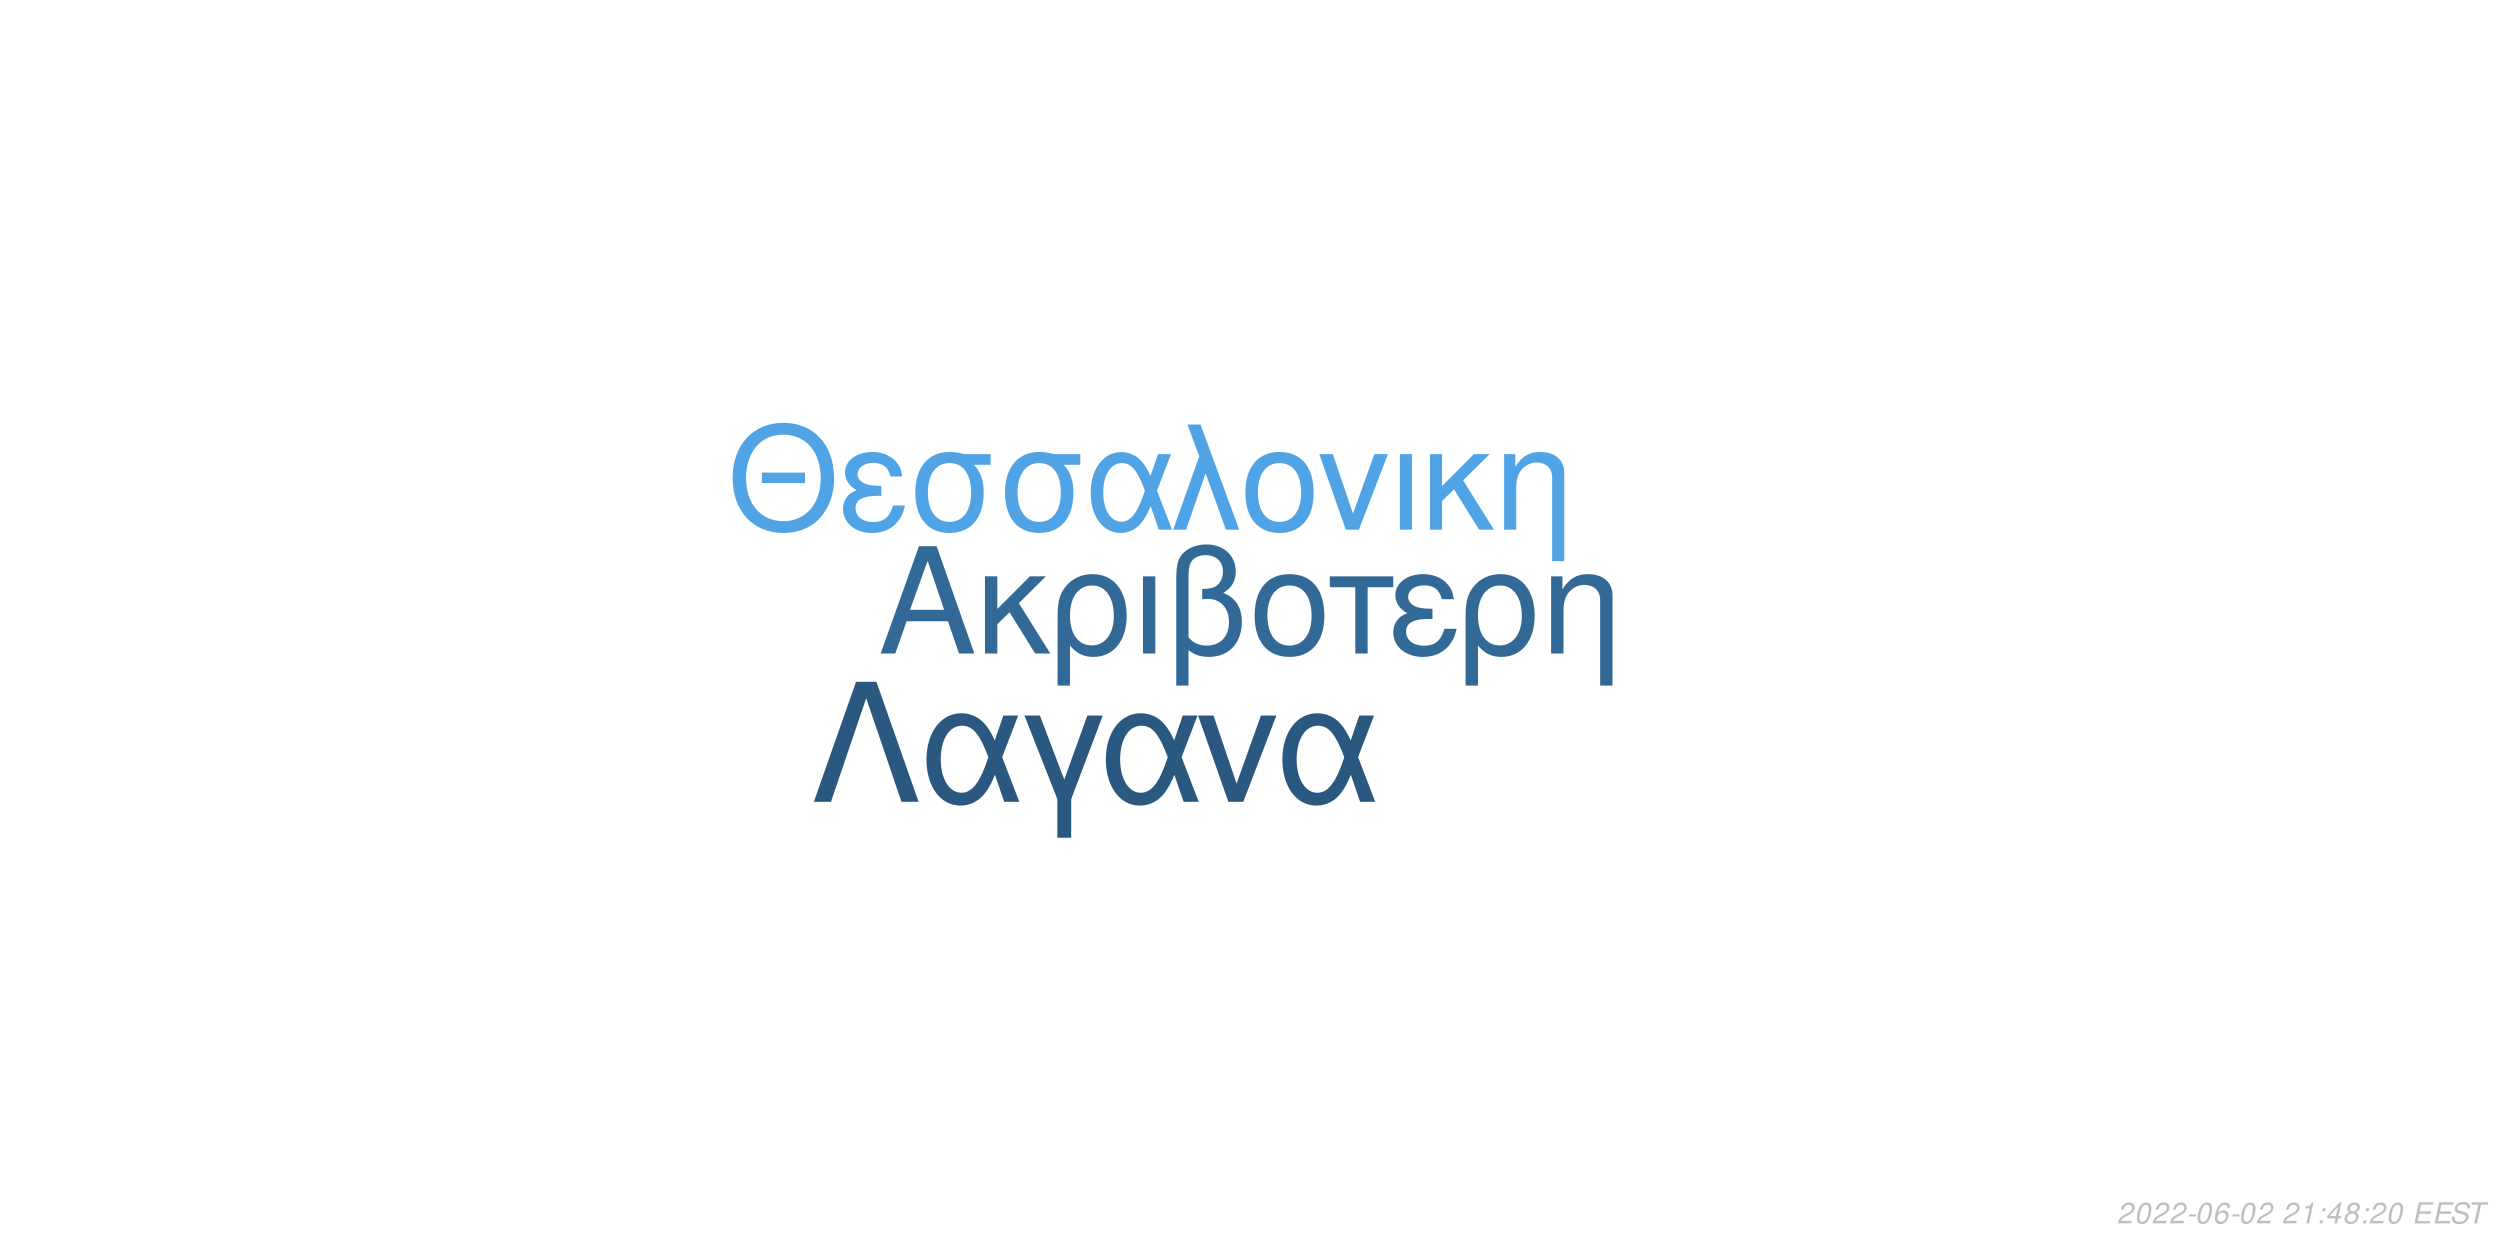
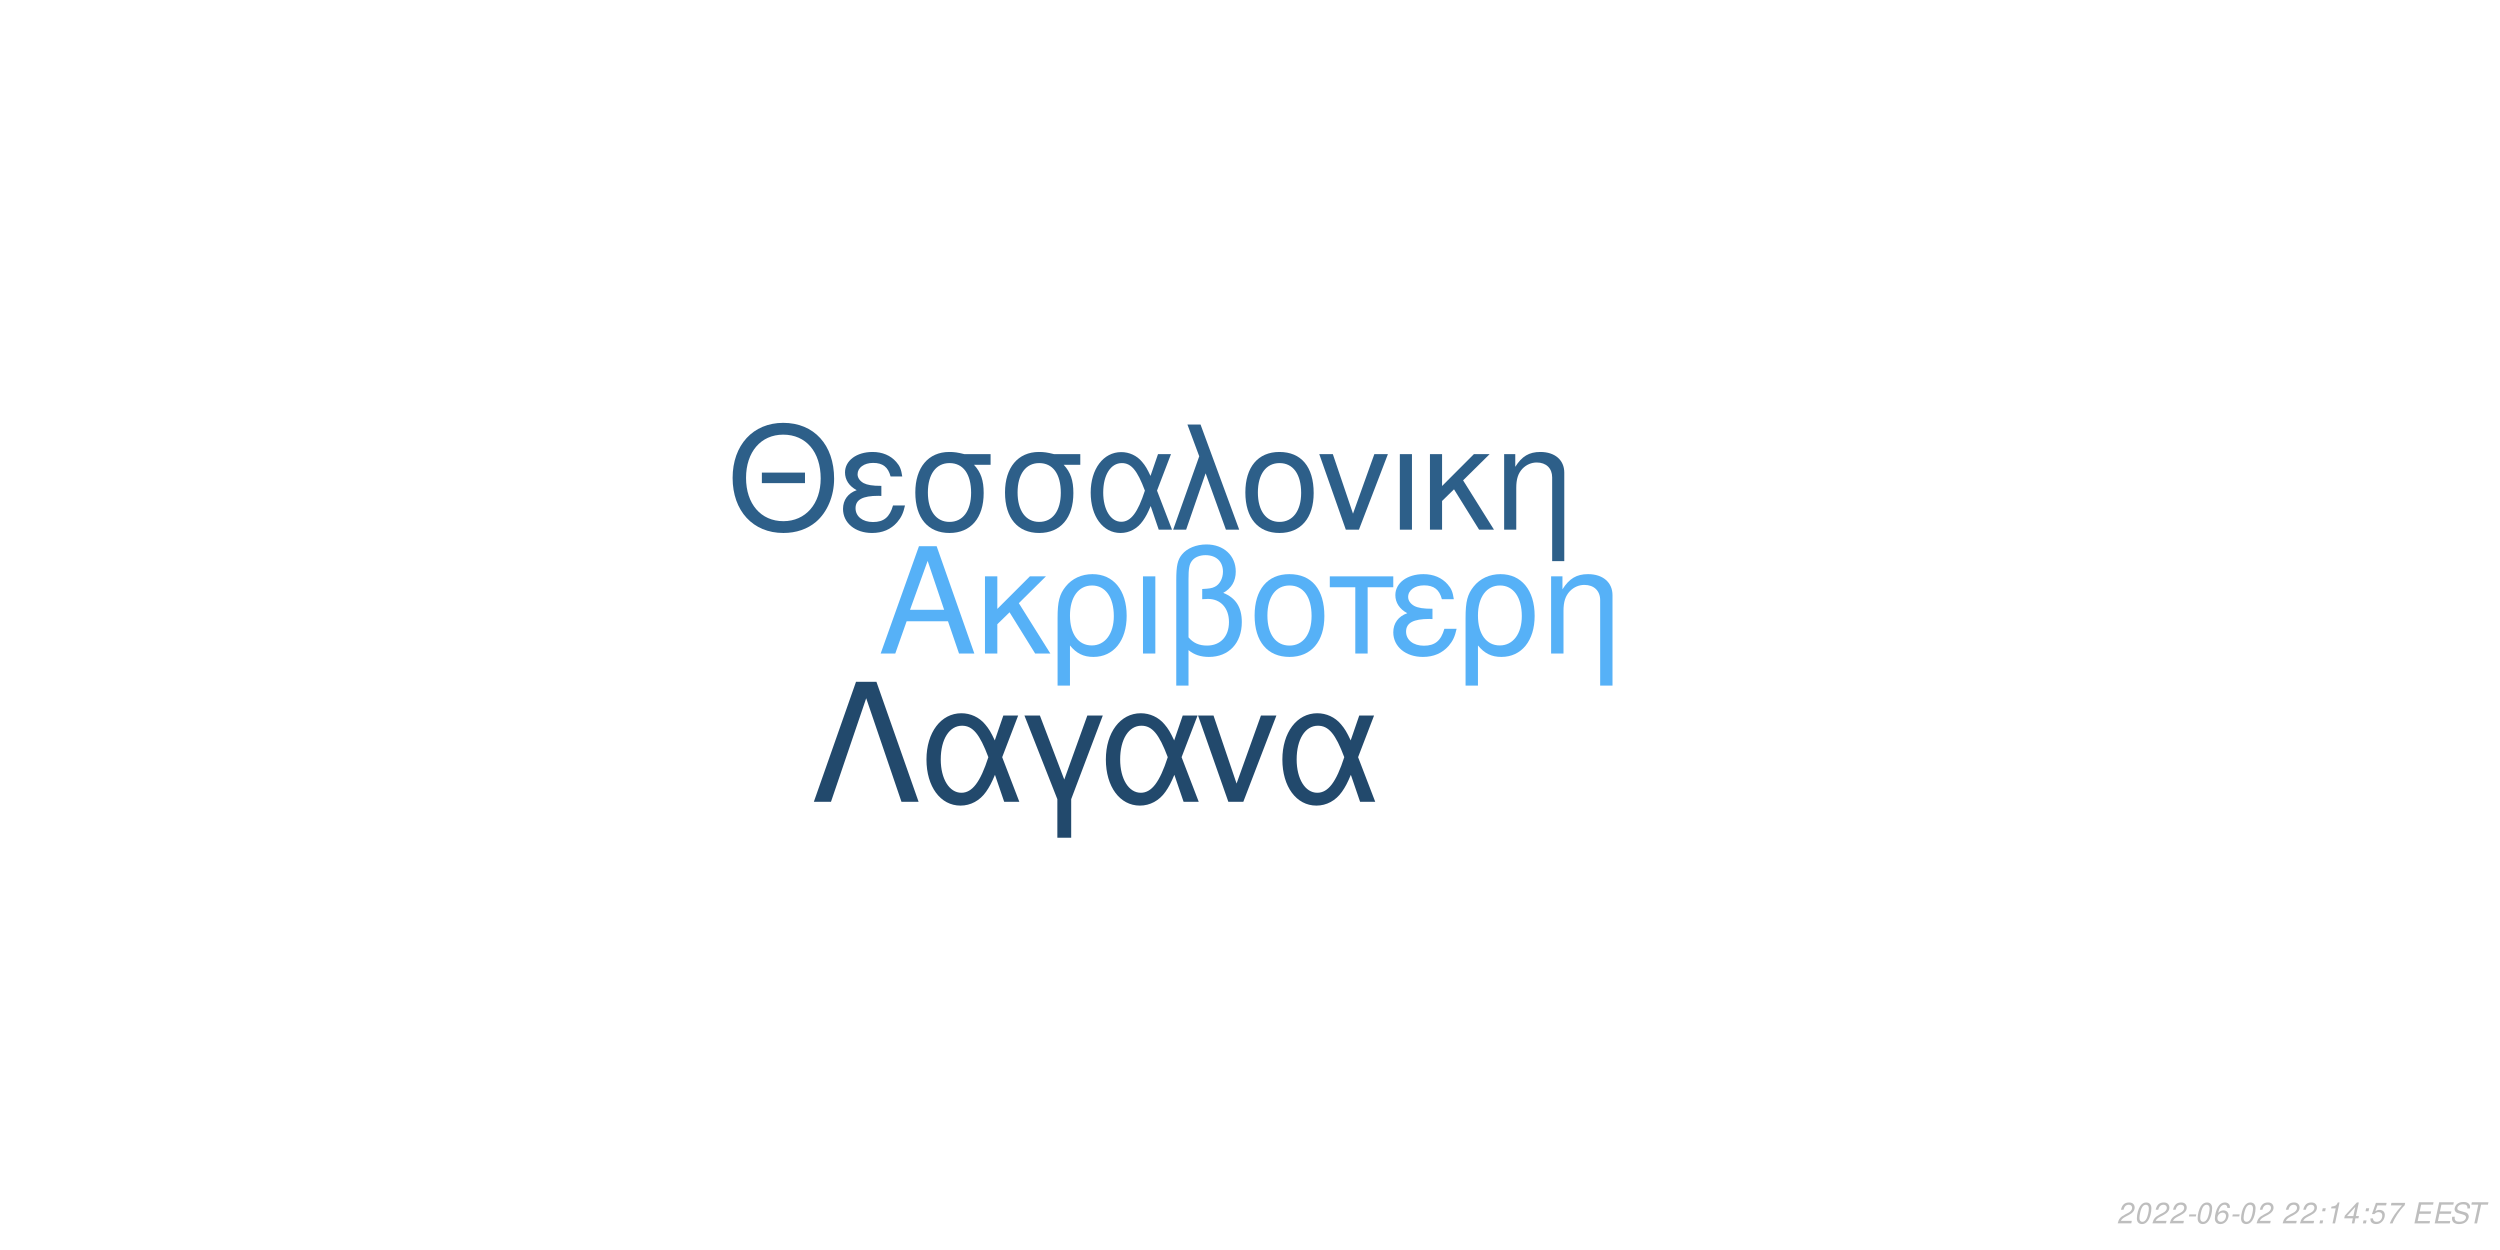
<svg xmlns="http://www.w3.org/2000/svg" xmlns:xlink="http://www.w3.org/1999/xlink" width="864pt" height="432pt" viewBox="0 0 864 432" version="1.1">
  <defs>
    <g>
      <symbol overflow="visible" id="glyph0-0">
        <path style="stroke:none;" d="" />
      </symbol>
      <symbol overflow="visible" id="glyph0-1">
        <path style="stroke:none;" d="M 24.125 -11.141 L 27.938 0 L 33.234 0 L 20.203 -37.094 L 14.094 -37.094 L 0.859 0 L 5.906 0 L 9.828 -11.141 Z M 22.797 -15.109 L 11 -15.109 L 17.094 -32.016 Z M 22.797 -15.109 " />
      </symbol>
      <symbol overflow="visible" id="glyph0-2">
        <path style="stroke:none;" d="M 7.172 -15.422 L 7.172 -26.672 L 2.906 -26.672 L 2.906 0 L 7.172 0 L 7.172 -10.125 L 11.406 -14.25 L 20.25 0 L 25.5 0 L 14.609 -17.406 L 23.969 -26.672 L 18.422 -26.672 Z M 7.172 -15.422 " />
      </symbol>
      <symbol overflow="visible" id="glyph0-3">
        <path style="stroke:none;" d="M 3 11.094 L 7.281 11.094 L 7.281 -2.797 C 9.516 -0.047 11.953 1.172 15.375 1.172 C 22.344 1.172 26.875 -4.422 26.875 -13.031 C 26.875 -21.891 22.297 -27.438 15.062 -27.438 C 11.297 -27.438 7.984 -25.906 5.797 -23.156 C 3.672 -20.516 3 -17.969 3 -12.359 Z M 14.906 -23.516 C 19.547 -23.516 22.438 -19.438 22.438 -12.922 C 22.438 -6.812 19.391 -2.797 14.812 -2.797 C 10.172 -2.797 7.281 -6.766 7.281 -13.125 C 7.281 -19.484 10.234 -23.516 14.906 -23.516 Z M 14.906 -23.516 " />
      </symbol>
      <symbol overflow="visible" id="glyph0-4">
        <path style="stroke:none;" d="M 3.516 0 L 7.781 0 L 7.781 -26.672 L 3.516 -26.672 Z M 3.516 0 " />
      </symbol>
      <symbol overflow="visible" id="glyph0-5">
        <path style="stroke:none;" d="M 4.016 11.094 L 8.25 11.094 L 8.25 -1.172 C 10.172 0.406 12.422 1.172 15.312 1.172 C 22.188 1.172 26.672 -3.609 26.672 -10.891 C 26.672 -15.984 24.578 -19.234 20.25 -20.969 C 23.109 -22.547 24.578 -25.031 24.578 -28.344 C 24.578 -33.844 20.406 -37.703 14.453 -37.703 C 10.938 -37.703 7.734 -36.391 6 -34.25 C 4.484 -32.422 4.016 -30.328 4.016 -25.391 Z M 8.25 -25.656 C 8.25 -29.359 8.5 -30.844 9.469 -32.062 C 10.375 -33.281 12.156 -34 14.094 -34 C 17.812 -34 20.156 -31.812 20.156 -28.297 C 20.156 -25.953 18.984 -23.812 17.297 -23.047 C 16.281 -22.547 15.469 -22.438 12.984 -22.297 L 12.984 -18.781 C 13.734 -18.828 14.344 -18.875 14.969 -18.875 C 19.344 -18.875 22.234 -15.719 22.234 -10.891 C 22.234 -5.906 19.281 -2.75 14.656 -2.75 C 11.953 -2.75 9.922 -3.609 8.25 -5.594 Z M 8.25 -25.656 " />
      </symbol>
      <symbol overflow="visible" id="glyph0-6">
        <path style="stroke:none;" d="M 14.094 -27.438 C 6.562 -27.438 2.094 -22.094 2.094 -13.125 C 2.094 -4.125 6.562 1.172 14.141 1.172 C 21.672 1.172 26.203 -4.172 26.203 -12.922 C 26.203 -22.188 21.828 -27.438 14.094 -27.438 Z M 14.141 -23.516 C 18.938 -23.516 21.781 -19.594 21.781 -12.984 C 21.781 -6.672 18.828 -2.75 14.141 -2.75 C 9.422 -2.75 6.516 -6.672 6.516 -13.125 C 6.516 -19.594 9.422 -23.516 14.141 -23.516 Z M 14.141 -23.516 " />
      </symbol>
      <symbol overflow="visible" id="glyph0-7">
        <path style="stroke:none;" d="M 7.891 0 L 12.156 0 L 12.156 -22.906 L 21.016 -22.906 L 21.016 -26.672 L -0.922 -26.672 L -0.922 -22.906 L 7.891 -22.906 Z M 7.891 0 " />
      </symbol>
      <symbol overflow="visible" id="glyph0-8">
        <path style="stroke:none;" d="M 14.562 -15.469 C 11.344 -15.469 9.562 -15.781 8.297 -16.438 C 6.922 -17.203 6.156 -18.328 6.156 -19.547 C 6.156 -21.891 8.453 -23.562 11.656 -23.562 C 15.062 -23.562 16.953 -22.094 17.812 -18.781 L 21.938 -18.781 C 21.578 -21.266 21.062 -22.5 19.797 -23.922 C 17.812 -26.203 14.906 -27.438 11.453 -27.438 C 5.797 -27.438 1.734 -24.375 1.734 -20.203 C 1.734 -17.609 3.156 -15.375 5.859 -13.938 C 2.797 -12.875 1.016 -10.484 1.016 -7.328 C 1.016 -2.391 5.297 1.172 11.25 1.172 C 14.969 1.172 17.906 -0.109 20.156 -2.641 C 21.578 -4.328 22.297 -5.797 22.906 -8.547 L 18.672 -8.547 C 17.5 -4.422 15.422 -2.703 11.609 -2.703 C 7.938 -2.703 5.438 -4.688 5.438 -7.578 C 5.438 -10.578 7.938 -11.953 13.484 -11.953 C 13.641 -11.953 14.094 -11.953 14.562 -11.906 Z M 14.562 -15.469 " />
      </symbol>
      <symbol overflow="visible" id="glyph0-9">
        <path style="stroke:none;" d="M 3.562 -26.672 L 3.562 0 L 7.844 0 L 7.844 -14.703 C 7.844 -17.906 8.5 -19.891 10.031 -21.531 C 11.406 -22.953 13.188 -23.719 15.062 -23.719 C 18.375 -23.719 20.516 -21.672 20.516 -18.469 L 20.516 11.094 L 24.781 11.094 L 24.781 -20.156 C 24.781 -24.578 21.469 -27.438 16.328 -27.438 C 12.359 -27.438 9.828 -25.906 7.484 -22.188 L 7.484 -26.672 Z M 3.562 -26.672 " />
      </symbol>
      <symbol overflow="visible" id="glyph1-0">
        <path style="stroke:none;" d="" />
      </symbol>
      <symbol overflow="visible" id="glyph1-1">
        <path style="stroke:none;" d="M 26.859 -19.734 L 11.953 -19.734 L 11.953 -16.094 L 26.859 -16.094 Z M 19.328 -36.922 C 8.922 -36.922 1.844 -29.25 1.844 -17.891 C 1.844 -6.484 8.875 1.141 19.391 1.141 C 23.812 1.141 27.703 -0.203 30.641 -2.688 C 34.578 -6.031 36.922 -11.656 36.922 -17.594 C 36.922 -29.297 30 -36.922 19.328 -36.922 Z M 19.328 -32.844 C 27.203 -32.844 32.281 -26.906 32.281 -17.688 C 32.281 -8.922 27.062 -2.938 19.391 -2.938 C 11.609 -2.938 6.484 -8.922 6.484 -17.891 C 6.484 -26.859 11.609 -32.844 19.328 -32.844 Z M 19.328 -32.844 " />
      </symbol>
      <symbol overflow="visible" id="glyph1-2">
        <path style="stroke:none;" d="M 14.25 -15.141 C 11.109 -15.141 9.375 -15.453 8.125 -16.094 C 6.781 -16.844 6.031 -17.938 6.031 -19.141 C 6.031 -21.422 8.266 -23.078 11.406 -23.078 C 14.75 -23.078 16.594 -21.625 17.438 -18.391 L 21.469 -18.391 C 21.125 -20.828 20.625 -22.031 19.391 -23.422 C 17.438 -25.656 14.594 -26.859 11.219 -26.859 C 5.688 -26.859 1.688 -23.875 1.688 -19.781 C 1.688 -17.234 3.094 -15.047 5.734 -13.656 C 2.734 -12.609 1 -10.266 1 -7.172 C 1 -2.344 5.188 1.141 11.016 1.141 C 14.656 1.141 17.547 -0.094 19.734 -2.594 C 21.125 -4.234 21.828 -5.688 22.422 -8.375 L 18.281 -8.375 C 17.141 -4.328 15.094 -2.641 11.359 -2.641 C 7.766 -2.641 5.328 -4.578 5.328 -7.422 C 5.328 -10.359 7.766 -11.703 13.203 -11.703 C 13.359 -11.703 13.797 -11.703 14.25 -11.656 Z M 14.25 -15.141 " />
      </symbol>
      <symbol overflow="visible" id="glyph1-3">
        <path style="stroke:none;" d="M 29 -26.109 L 19.938 -26.109 C 17.594 -26.703 16.438 -26.859 14.703 -26.859 C 7.469 -26.859 2.984 -21.469 2.984 -12.859 C 2.984 -4.031 7.375 1.141 14.797 1.141 C 22.172 1.141 26.609 -4.078 26.609 -12.656 C 26.609 -17.047 25.656 -19.828 23.266 -22.422 L 29 -22.422 Z M 14.797 -23.016 C 19.531 -23.016 22.266 -19.234 22.266 -12.75 C 22.266 -6.531 19.438 -2.688 14.797 -2.688 C 10.172 -2.688 7.328 -6.531 7.328 -12.859 C 7.328 -19.188 10.172 -23.016 14.797 -23.016 Z M 14.797 -23.016 " />
      </symbol>
      <symbol overflow="visible" id="glyph1-4">
        <path style="stroke:none;" d="M 29.344 -26.109 L 24.859 -26.109 L 22.266 -18.578 C 21.125 -21.031 20.484 -22.125 19.328 -23.469 C 17.547 -25.609 14.906 -26.812 12.156 -26.812 C 5.984 -26.812 1.594 -20.984 1.594 -12.812 C 1.594 -4.578 5.828 1.141 11.906 1.141 C 14.953 1.141 17.734 -0.344 19.625 -3.047 C 20.672 -4.531 21.281 -5.688 22.328 -8.172 L 25.109 0 L 29.703 0 L 24.516 -13.5 Z M 20.328 -13.5 C 17.891 -5.922 15.453 -2.734 12.156 -2.734 C 8.516 -2.734 5.922 -6.922 5.922 -12.812 C 5.922 -18.938 8.516 -23.016 12.359 -23.016 C 15.594 -23.016 17.688 -20.531 20.328 -13.5 Z M 20.328 -13.5 " />
      </symbol>
      <symbol overflow="visible" id="glyph1-5">
        <path style="stroke:none;" d="M 1.094 0 L 5.578 0 L 12.312 -19.484 L 19.328 0 L 23.922 0 L 10.562 -36.328 L 6.031 -36.328 L 10.109 -25.359 Z M 1.094 0 " />
      </symbol>
      <symbol overflow="visible" id="glyph1-6">
        <path style="stroke:none;" d="M 13.797 -26.859 C 6.422 -26.859 2.047 -21.625 2.047 -12.859 C 2.047 -4.031 6.422 1.141 13.859 1.141 C 21.234 1.141 25.656 -4.078 25.656 -12.656 C 25.656 -21.719 21.375 -26.859 13.797 -26.859 Z M 13.859 -23.016 C 18.531 -23.016 21.328 -19.188 21.328 -12.703 C 21.328 -6.531 18.438 -2.688 13.859 -2.688 C 9.219 -2.688 6.375 -6.531 6.375 -12.859 C 6.375 -19.188 9.219 -23.016 13.859 -23.016 Z M 13.859 -23.016 " />
      </symbol>
      <symbol overflow="visible" id="glyph1-7">
        <path style="stroke:none;" d="M 14.297 0 L 24.312 -26.109 L 19.625 -26.109 L 12.25 -5.531 L 5.281 -26.109 L 0.594 -26.109 L 9.766 0 Z M 14.297 0 " />
      </symbol>
      <symbol overflow="visible" id="glyph1-8">
        <path style="stroke:none;" d="M 3.438 0 L 7.625 0 L 7.625 -26.109 L 3.438 -26.109 Z M 3.438 0 " />
      </symbol>
      <symbol overflow="visible" id="glyph1-9">
        <path style="stroke:none;" d="M 7.031 -15.094 L 7.031 -26.109 L 2.844 -26.109 L 2.844 0 L 7.031 0 L 7.031 -9.922 L 11.156 -13.953 L 19.828 0 L 24.969 0 L 14.297 -17.047 L 23.469 -26.109 L 18.031 -26.109 Z M 7.031 -15.094 " />
      </symbol>
      <symbol overflow="visible" id="glyph1-10">
        <path style="stroke:none;" d="M 3.484 -26.109 L 3.484 0 L 7.672 0 L 7.672 -14.406 C 7.672 -17.547 8.328 -19.484 9.812 -21.078 C 11.156 -22.469 12.906 -23.219 14.75 -23.219 C 17.984 -23.219 20.078 -21.234 20.078 -18.094 L 20.078 10.859 L 24.266 10.859 L 24.266 -19.734 C 24.266 -24.062 21.031 -26.859 16 -26.859 C 12.109 -26.859 9.609 -25.359 7.328 -21.719 L 7.328 -26.109 Z M 3.484 -26.109 " />
      </symbol>
      <symbol overflow="visible" id="glyph2-0">
        <path style="stroke:none;" d="" />
      </symbol>
      <symbol overflow="visible" id="glyph2-1">
        <path style="stroke:none;" d="M 22.531 -41.484 L 15.484 -41.484 L 0.906 0 L 6.828 0 L 19 -35.797 L 31.188 0 L 37.109 0 Z M 22.531 -41.484 " />
      </symbol>
      <symbol overflow="visible" id="glyph2-2">
        <path style="stroke:none;" d="M 33.516 -29.812 L 28.391 -29.812 L 25.438 -21.219 C 24.125 -24.016 23.391 -25.266 22.078 -26.797 C 20.031 -29.25 17.016 -30.609 13.891 -30.609 C 6.828 -30.609 1.828 -23.953 1.828 -14.625 C 1.828 -5.234 6.656 1.312 13.594 1.312 C 17.078 1.312 20.266 -0.391 22.422 -3.469 C 23.609 -5.172 24.297 -6.484 25.5 -9.328 L 28.688 0 L 33.922 0 L 28 -15.422 Z M 23.219 -15.422 C 20.422 -6.766 17.641 -3.125 13.891 -3.125 C 9.734 -3.125 6.766 -7.906 6.766 -14.625 C 6.766 -21.625 9.734 -26.297 14.109 -26.297 C 17.812 -26.297 20.203 -23.453 23.219 -15.422 Z M 23.219 -15.422 " />
      </symbol>
      <symbol overflow="visible" id="glyph2-3">
        <path style="stroke:none;" d="M 12.062 12.406 L 16.844 12.406 L 16.844 -0.906 L 27.766 -29.812 L 22.422 -29.812 L 14.453 -7.688 L 6.031 -29.812 L 0.688 -29.812 L 12.062 -0.906 Z M 12.062 12.406 " />
      </symbol>
      <symbol overflow="visible" id="glyph2-4">
        <path style="stroke:none;" d="M 16.328 0 L 27.766 -29.812 L 22.422 -29.812 L 14 -6.312 L 6.031 -29.812 L 0.688 -29.812 L 11.156 0 Z M 16.328 0 " />
      </symbol>
      <symbol overflow="visible" id="glyph3-0">
        <path style="stroke:none;" d="" />
      </symbol>
      <symbol overflow="visible" id="glyph3-1">
        <path style="stroke:none;" d="M 5.234 -0.875 L 1.469 -0.875 C 1.641 -1.375 2.203 -1.891 3.109 -2.344 L 4.234 -2.938 C 5.562 -3.625 6.219 -4.469 6.219 -5.484 C 6.219 -5.938 6.062 -6.359 5.797 -6.656 C 5.469 -7.047 4.984 -7.234 4.312 -7.234 C 2.766 -7.234 1.891 -6.453 1.484 -4.734 L 2.375 -4.734 C 2.484 -5.188 2.609 -5.484 2.797 -5.75 C 3.094 -6.203 3.609 -6.453 4.188 -6.453 C 4.891 -6.453 5.344 -6.031 5.344 -5.375 C 5.344 -4.703 4.859 -4.094 4.016 -3.656 L 2.984 -3.125 C 1.234 -2.188 0.797 -1.656 0.344 -0.016 L 5.047 -0.016 Z M 5.234 -0.875 " />
      </symbol>
      <symbol overflow="visible" id="glyph3-2">
        <path style="stroke:none;" d="M 4.203 -7.234 C 3.375 -7.234 2.688 -6.812 2.125 -5.984 C 1.484 -5.047 0.984 -3.188 0.984 -1.734 C 0.984 -1.109 1.172 -0.562 1.484 -0.266 C 1.797 0.047 2.281 0.234 2.766 0.234 C 3.625 0.234 4.281 -0.156 4.859 -1.016 C 5.516 -1.953 6 -3.797 6 -5.266 C 6 -6.5 5.328 -7.234 4.203 -7.234 Z M 4.094 -6.453 C 4.734 -6.453 5.125 -5.984 5.125 -5.156 C 5.125 -4.203 4.781 -2.625 4.406 -1.812 C 3.984 -0.938 3.516 -0.547 2.875 -0.547 C 2.25 -0.547 1.875 -1.031 1.875 -1.828 C 1.875 -2.797 2.203 -4.344 2.594 -5.203 C 2.984 -6.047 3.453 -6.453 4.094 -6.453 Z M 4.094 -6.453 " />
      </symbol>
      <symbol overflow="visible" id="glyph3-3">
        <path style="stroke:none;" d="M 3.516 -3.125 L 1.125 -3.125 L 0.969 -2.406 L 3.359 -2.406 Z M 3.516 -3.125 " />
      </symbol>
      <symbol overflow="visible" id="glyph3-4">
        <path style="stroke:none;" d="M 6.125 -5.344 L 6.141 -5.625 C 6.141 -6.609 5.453 -7.234 4.391 -7.234 C 3.438 -7.234 2.641 -6.719 2.016 -5.703 C 1.422 -4.781 0.938 -2.953 0.938 -1.688 C 0.938 -0.516 1.688 0.234 2.859 0.234 C 3.703 0.234 4.438 -0.156 5 -0.875 C 5.406 -1.422 5.672 -2.156 5.672 -2.766 C 5.672 -3.812 4.969 -4.5 3.906 -4.5 C 3.234 -4.5 2.672 -4.234 2.094 -3.625 C 2.406 -5.375 3.234 -6.453 4.25 -6.453 C 4.703 -6.453 5.062 -6.234 5.172 -5.844 C 5.203 -5.719 5.234 -5.578 5.25 -5.344 Z M 3.656 -3.734 C 4.344 -3.734 4.797 -3.281 4.797 -2.625 C 4.797 -1.469 3.984 -0.547 2.984 -0.547 C 2.297 -0.547 1.812 -1.047 1.812 -1.766 C 1.812 -2.859 2.625 -3.734 3.656 -3.734 Z M 3.656 -3.734 " />
      </symbol>
      <symbol overflow="visible" id="glyph3-5">
        <path style="stroke:none;" d="" />
      </symbol>
      <symbol overflow="visible" id="glyph3-6">
-         <path style="stroke:none;" d="M 3.703 -5.188 L 2.594 0 L 3.469 0 L 5.016 -7.234 L 4.438 -7.234 C 3.906 -6.156 3.688 -6.016 2.234 -5.812 L 2.109 -5.188 Z M 3.703 -5.188 " />
+         <path style="stroke:none;" d="M 2.359 -1.031 L 1.312 -1.031 L 1.094 0 L 2.141 0 Z M 3.266 -5.234 L 2.219 -5.234 L 2 -4.203 L 3.047 -4.203 Z M 3.266 -5.234 " />
      </symbol>
      <symbol overflow="visible" id="glyph3-7">
-         <path style="stroke:none;" d="M 2.359 -1.031 L 1.312 -1.031 L 1.094 0 L 2.141 0 Z M 3.266 -5.234 L 2.219 -5.234 L 2 -4.203 L 3.047 -4.203 Z M 3.266 -5.234 " />
+         <path style="stroke:none;" d="M 3.703 -5.188 L 2.594 0 L 3.469 0 L 5.016 -7.234 L 4.438 -7.234 C 3.906 -6.156 3.688 -6.016 2.234 -5.812 L 2.109 -5.188 Z M 3.703 -5.188 " />
      </symbol>
      <symbol overflow="visible" id="glyph3-8">
        <path style="stroke:none;" d="M 3.625 -1.75 L 3.266 0 L 4.141 0 L 4.516 -1.75 L 5.562 -1.75 L 5.734 -2.531 L 4.688 -2.531 L 5.688 -7.234 L 5.016 -7.234 L 0.844 -2.672 L 0.641 -1.75 Z M 3.797 -2.531 L 1.594 -2.531 L 4.469 -5.703 Z M 3.797 -2.531 " />
      </symbol>
      <symbol overflow="visible" id="glyph3-9">
-         <path style="stroke:none;" d="M 4.766 -3.797 C 5.078 -3.969 5.234 -4.078 5.438 -4.234 C 5.812 -4.594 6.062 -5.172 6.062 -5.734 C 6.062 -6.625 5.344 -7.234 4.266 -7.234 C 2.812 -7.234 1.703 -6.219 1.703 -4.875 C 1.703 -4.406 1.875 -4.125 2.359 -3.812 C 1.297 -3.312 0.75 -2.516 0.75 -1.469 C 0.75 -0.438 1.547 0.234 2.812 0.234 C 3.656 0.234 4.359 -0.094 4.938 -0.734 C 5.359 -1.234 5.609 -1.859 5.609 -2.438 C 5.609 -3.047 5.312 -3.516 4.766 -3.797 Z M 4.109 -6.453 C 4.797 -6.453 5.188 -6.125 5.188 -5.578 C 5.188 -5.266 5.062 -4.922 4.859 -4.672 C 4.562 -4.312 4.188 -4.156 3.656 -4.156 C 2.984 -4.156 2.594 -4.453 2.594 -4.984 C 2.594 -5.859 3.203 -6.453 4.109 -6.453 Z M 3.453 -3.406 C 4.234 -3.406 4.734 -2.984 4.734 -2.312 C 4.734 -1.312 3.922 -0.547 2.875 -0.547 C 2.125 -0.547 1.625 -0.969 1.625 -1.625 C 1.625 -2.609 2.438 -3.406 3.453 -3.406 Z M 3.453 -3.406 " />
+         <path style="stroke:none;" d="M 6.297 -7.094 L 2.594 -7.094 L 1.234 -3.234 L 2.047 -3.234 C 2.656 -3.766 2.938 -3.906 3.531 -3.906 C 4.328 -3.906 4.797 -3.453 4.797 -2.688 C 4.797 -1.438 3.969 -0.547 2.828 -0.547 C 2.031 -0.547 1.609 -0.938 1.578 -1.734 L 0.703 -1.734 L 0.703 -1.516 C 0.703 -0.938 0.844 -0.547 1.188 -0.266 C 1.562 0.062 2.078 0.234 2.703 0.234 C 3.656 0.234 4.391 -0.156 4.984 -0.922 C 5.422 -1.5 5.672 -2.234 5.672 -2.953 C 5.672 -4 4.938 -4.672 3.812 -4.672 C 3.328 -4.672 2.906 -4.547 2.406 -4.234 L 3.109 -6.219 L 6.109 -6.219 Z M 6.297 -7.094 " />
      </symbol>
      <symbol overflow="visible" id="glyph3-10">
+         <path style="stroke:none;" d="M 6.703 -7.094 L 1.953 -7.094 L 1.766 -6.219 L 5.594 -6.219 C 3.344 -3.688 2.266 -2.109 1.375 0 L 2.344 0 C 3.031 -1.906 4.828 -4.594 6.547 -6.281 Z M 6.703 -7.094 " />
+       </symbol>
+       <symbol overflow="visible" id="glyph3-11">
        <path style="stroke:none;" d="M 2.547 -3.312 L 6.5 -3.312 L 6.688 -4.141 L 2.719 -4.141 L 3.219 -6.469 L 7.344 -6.469 L 7.516 -7.297 L 2.453 -7.297 L 0.906 0 L 6.125 0 L 6.297 -0.812 L 2.016 -0.812 Z M 2.547 -3.312 " />
      </symbol>
-       <symbol overflow="visible" id="glyph3-11">
+       <symbol overflow="visible" id="glyph3-12">
        <path style="stroke:none;" d="M 7.062 -5.156 C 7.125 -5.438 7.141 -5.562 7.141 -5.703 C 7.141 -6.156 6.938 -6.594 6.594 -6.891 C 6.188 -7.25 5.656 -7.406 4.875 -7.406 C 3.844 -7.406 3.047 -7.125 2.5 -6.562 C 2.094 -6.141 1.781 -5.438 1.781 -4.922 C 1.781 -4.297 2.219 -3.766 2.891 -3.562 L 4.594 -3.094 C 5.406 -2.859 5.734 -2.578 5.734 -2.094 C 5.734 -1.781 5.547 -1.406 5.266 -1.141 C 4.844 -0.766 4.266 -0.578 3.453 -0.578 C 2.328 -0.578 1.812 -0.984 1.812 -1.906 C 1.812 -2.047 1.812 -2.125 1.844 -2.312 L 0.984 -2.312 C 0.906 -2.062 0.891 -1.906 0.891 -1.688 C 0.891 -0.484 1.797 0.234 3.297 0.234 C 4.359 0.234 5.234 -0.062 5.812 -0.609 C 6.344 -1.078 6.688 -1.797 6.688 -2.375 C 6.688 -2.641 6.609 -2.906 6.453 -3.156 C 6.234 -3.5 5.938 -3.703 5.469 -3.828 L 3.75 -4.312 C 2.984 -4.547 2.734 -4.734 2.734 -5.188 C 2.734 -5.547 2.875 -5.844 3.188 -6.109 C 3.547 -6.438 4.031 -6.594 4.703 -6.594 C 5.266 -6.594 5.688 -6.484 5.906 -6.297 C 6.094 -6.125 6.219 -5.797 6.219 -5.516 C 6.219 -5.422 6.203 -5.344 6.188 -5.156 Z M 7.062 -5.156 " />
      </symbol>
-       <symbol overflow="visible" id="glyph3-12">
+       <symbol overflow="visible" id="glyph3-13">
        <path style="stroke:none;" d="M 4.938 -6.469 L 7.312 -6.469 L 7.484 -7.297 L 1.75 -7.297 L 1.578 -6.469 L 3.984 -6.469 L 2.609 0 L 3.547 0 Z M 4.938 -6.469 " />
      </symbol>
    </g>
  </defs>
  <g id="surface1">
    <rect x="0" y="0" width="864" height="432" style="fill:rgb(100%,100%,100%);fill-opacity:1;stroke:none;" />
-     <g style="fill:rgb(19.608%,41.176%,59.216%);fill-opacity:1;">
+     <g style="fill:rgb(33.725%,69.412%,96.863%);fill-opacity:1;">
      <use xlink:href="#glyph0-1" x="303.5" y="225.861" />
      <use xlink:href="#glyph0-2" x="337.5" y="225.861" />
      <use xlink:href="#glyph0-3" x="362.5" y="225.861" />
      <use xlink:href="#glyph0-4" x="391.5" y="225.861" />
      <use xlink:href="#glyph0-5" x="402.5" y="225.861" />
      <use xlink:href="#glyph0-6" x="431.5" y="225.861" />
      <use xlink:href="#glyph0-7" x="460.5" y="225.861" />
      <use xlink:href="#glyph0-8" x="480.5" y="225.861" />
      <use xlink:href="#glyph0-3" x="503.5" y="225.861" />
      <use xlink:href="#glyph0-9" x="532.5" y="225.861" />
    </g>
-     <g style="fill:rgb(31.373%,64.314%,90.196%);fill-opacity:1;">
+     <g style="fill:rgb(17.647%,37.255%,53.725%);fill-opacity:1;">
      <use xlink:href="#glyph1-1" x="251.348" y="183.058" />
      <use xlink:href="#glyph1-2" x="290.348" y="183.058" />
      <use xlink:href="#glyph1-3" x="313.348" y="183.058" />
      <use xlink:href="#glyph1-3" x="344.348" y="183.058" />
      <use xlink:href="#glyph1-4" x="375.348" y="183.058" />
      <use xlink:href="#glyph1-5" x="404.348" y="183.058" />
      <use xlink:href="#glyph1-6" x="428.348" y="183.058" />
      <use xlink:href="#glyph1-7" x="455.348" y="183.058" />
      <use xlink:href="#glyph1-8" x="480.348" y="183.058" />
      <use xlink:href="#glyph1-9" x="491.348" y="183.058" />
      <use xlink:href="#glyph1-10" x="516.348" y="183.058" />
    </g>
-     <g style="fill:rgb(16.471%,34.51%,50.196%);fill-opacity:1;">
+     <g style="fill:rgb(13.333%,28.627%,42.353%);fill-opacity:1;">
      <use xlink:href="#glyph2-1" x="280.359" y="277.105" />
      <use xlink:href="#glyph2-2" x="318.359" y="277.105" />
      <use xlink:href="#glyph2-3" x="353.359" y="277.105" />
      <use xlink:href="#glyph2-2" x="380.359" y="277.105" />
      <use xlink:href="#glyph2-4" x="413.359" y="277.105" />
      <use xlink:href="#glyph2-2" x="441.359" y="277.105" />
    </g>
    <g style="fill:rgb(74.51%,74.51%,74.51%);fill-opacity:1;">
      <use xlink:href="#glyph3-1" x="731.52" y="422.81" />
      <use xlink:href="#glyph3-2" x="737.52" y="422.81" />
      <use xlink:href="#glyph3-1" x="743.52" y="422.81" />
      <use xlink:href="#glyph3-1" x="749.52" y="422.81" />
      <use xlink:href="#glyph3-3" x="755.52" y="422.81" />
      <use xlink:href="#glyph3-2" x="758.52" y="422.81" />
      <use xlink:href="#glyph3-4" x="764.52" y="422.81" />
      <use xlink:href="#glyph3-3" x="770.52" y="422.81" />
      <use xlink:href="#glyph3-2" x="773.52" y="422.81" />
      <use xlink:href="#glyph3-1" x="779.52" y="422.81" />
      <use xlink:href="#glyph3-5" x="785.52" y="422.81" />
      <use xlink:href="#glyph3-1" x="788.52" y="422.81" />
-       <use xlink:href="#glyph3-6" x="794.52" y="422.81" />
-       <use xlink:href="#glyph3-7" x="800.52" y="422.81" />
-       <use xlink:href="#glyph3-8" x="803.52" y="422.81" />
-       <use xlink:href="#glyph3-9" x="809.52" y="422.81" />
-       <use xlink:href="#glyph3-7" x="815.52" y="422.81" />
-       <use xlink:href="#glyph3-1" x="818.52" y="422.81" />
-       <use xlink:href="#glyph3-2" x="824.52" y="422.81" />
+       <use xlink:href="#glyph3-1" x="794.52" y="422.81" />
+       <use xlink:href="#glyph3-6" x="800.52" y="422.81" />
+       <use xlink:href="#glyph3-7" x="803.52" y="422.81" />
+       <use xlink:href="#glyph3-8" x="809.52" y="422.81" />
+       <use xlink:href="#glyph3-6" x="815.52" y="422.81" />
+       <use xlink:href="#glyph3-9" x="818.52" y="422.81" />
+       <use xlink:href="#glyph3-10" x="824.52" y="422.81" />
      <use xlink:href="#glyph3-5" x="830.52" y="422.81" />
-       <use xlink:href="#glyph3-10" x="833.52" y="422.81" />
-       <use xlink:href="#glyph3-10" x="840.52" y="422.81" />
-       <use xlink:href="#glyph3-11" x="846.52" y="422.81" />
-       <use xlink:href="#glyph3-12" x="852.52" y="422.81" />
+       <use xlink:href="#glyph3-11" x="833.52" y="422.81" />
+       <use xlink:href="#glyph3-11" x="840.52" y="422.81" />
+       <use xlink:href="#glyph3-12" x="846.52" y="422.81" />
+       <use xlink:href="#glyph3-13" x="852.52" y="422.81" />
    </g>
  </g>
</svg>
